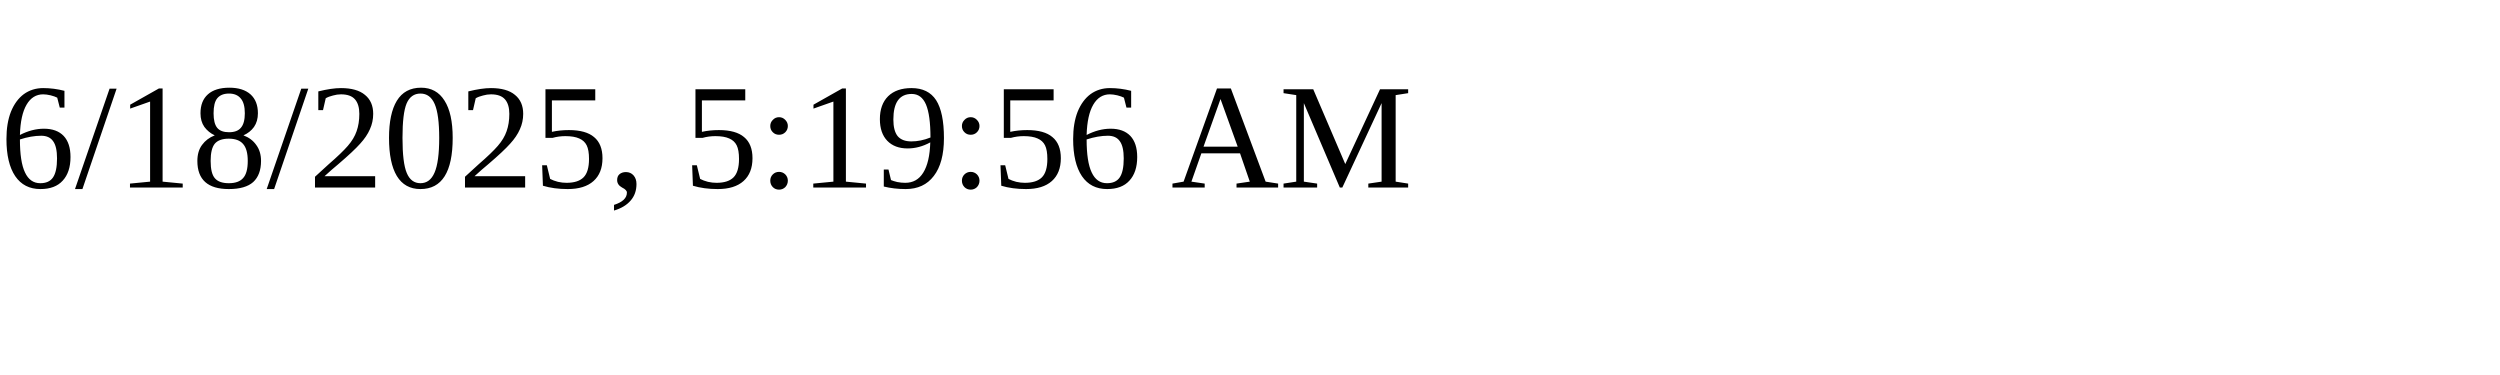
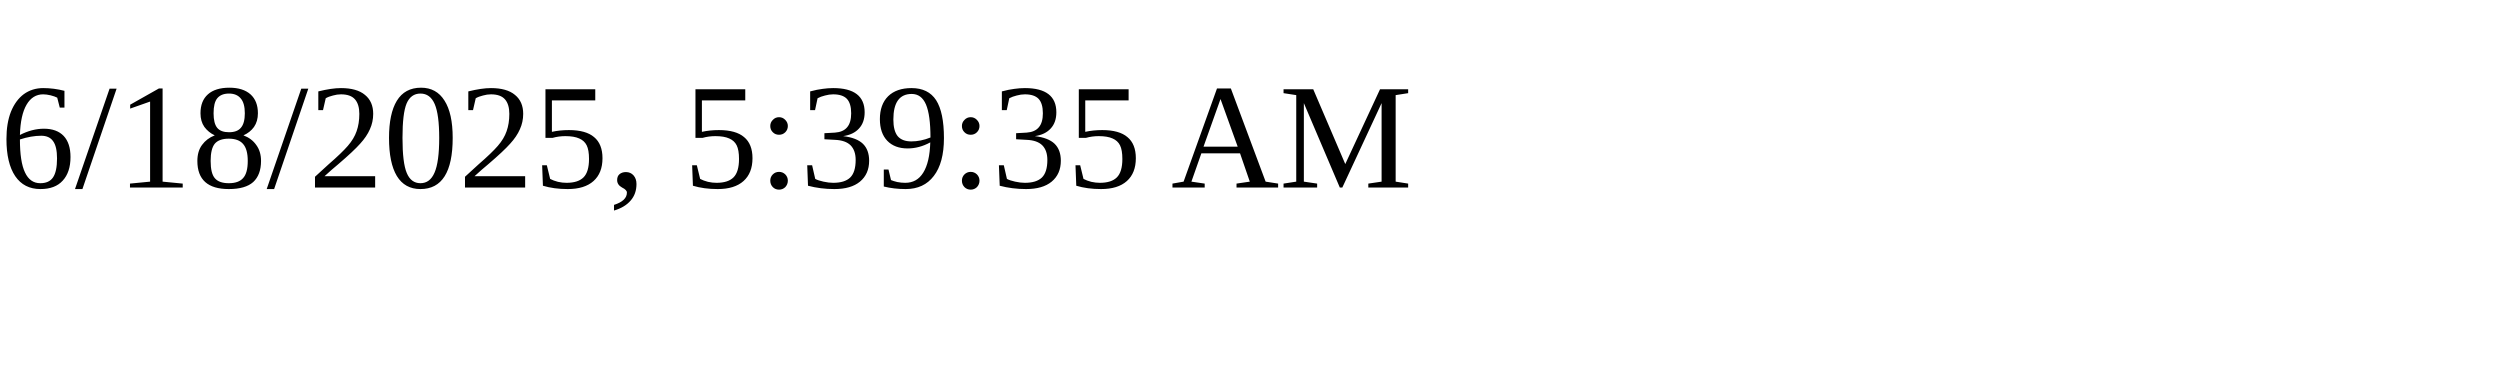
<svg xmlns="http://www.w3.org/2000/svg" height="30" width="200">
-   <text x="0" y="15">6/18/2025, 5:19:56 AM</text>
+   <text x="0" y="15">6/18/2025, 5:39:35 AM</text>
</svg>
